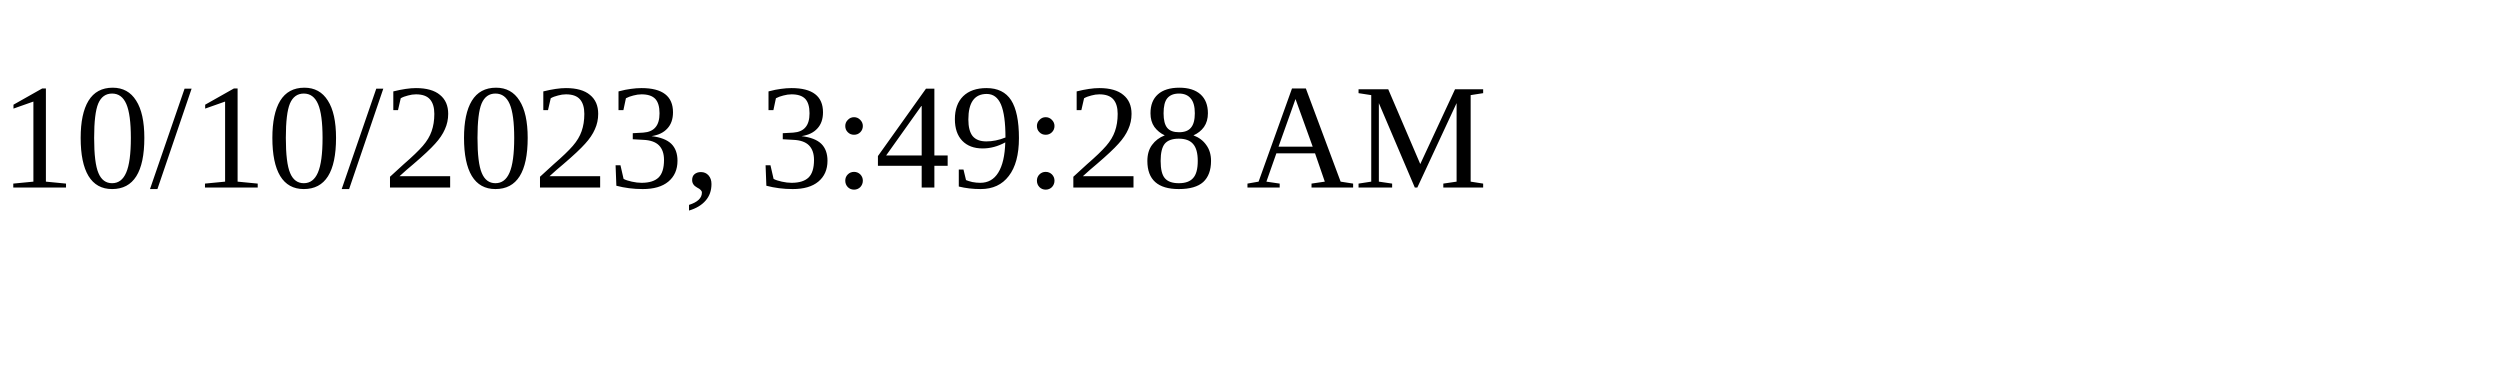
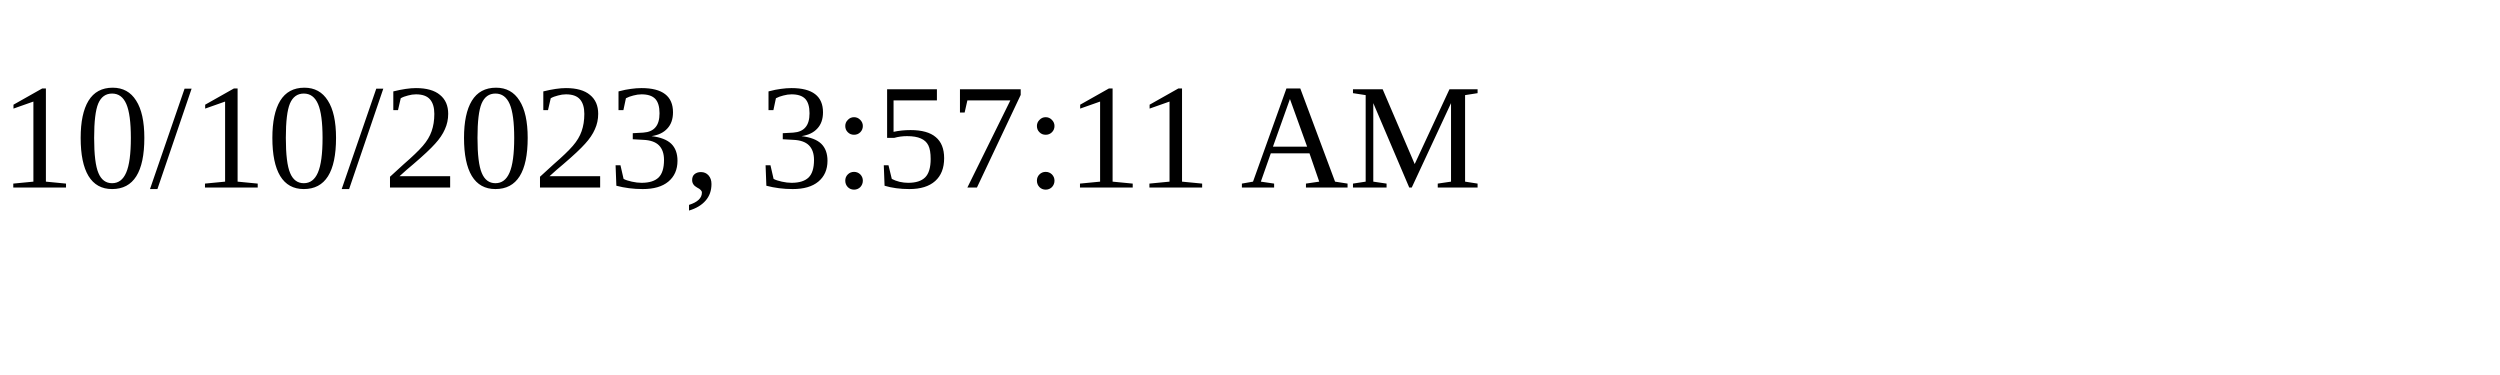
<svg xmlns="http://www.w3.org/2000/svg" height="30" width="200">
-   <text x="0" y="15">10/10/2023, 3:49:28 AM</text>
+   <text x="0" y="15">10/10/2023, 3:57:11 AM</text>
</svg>
